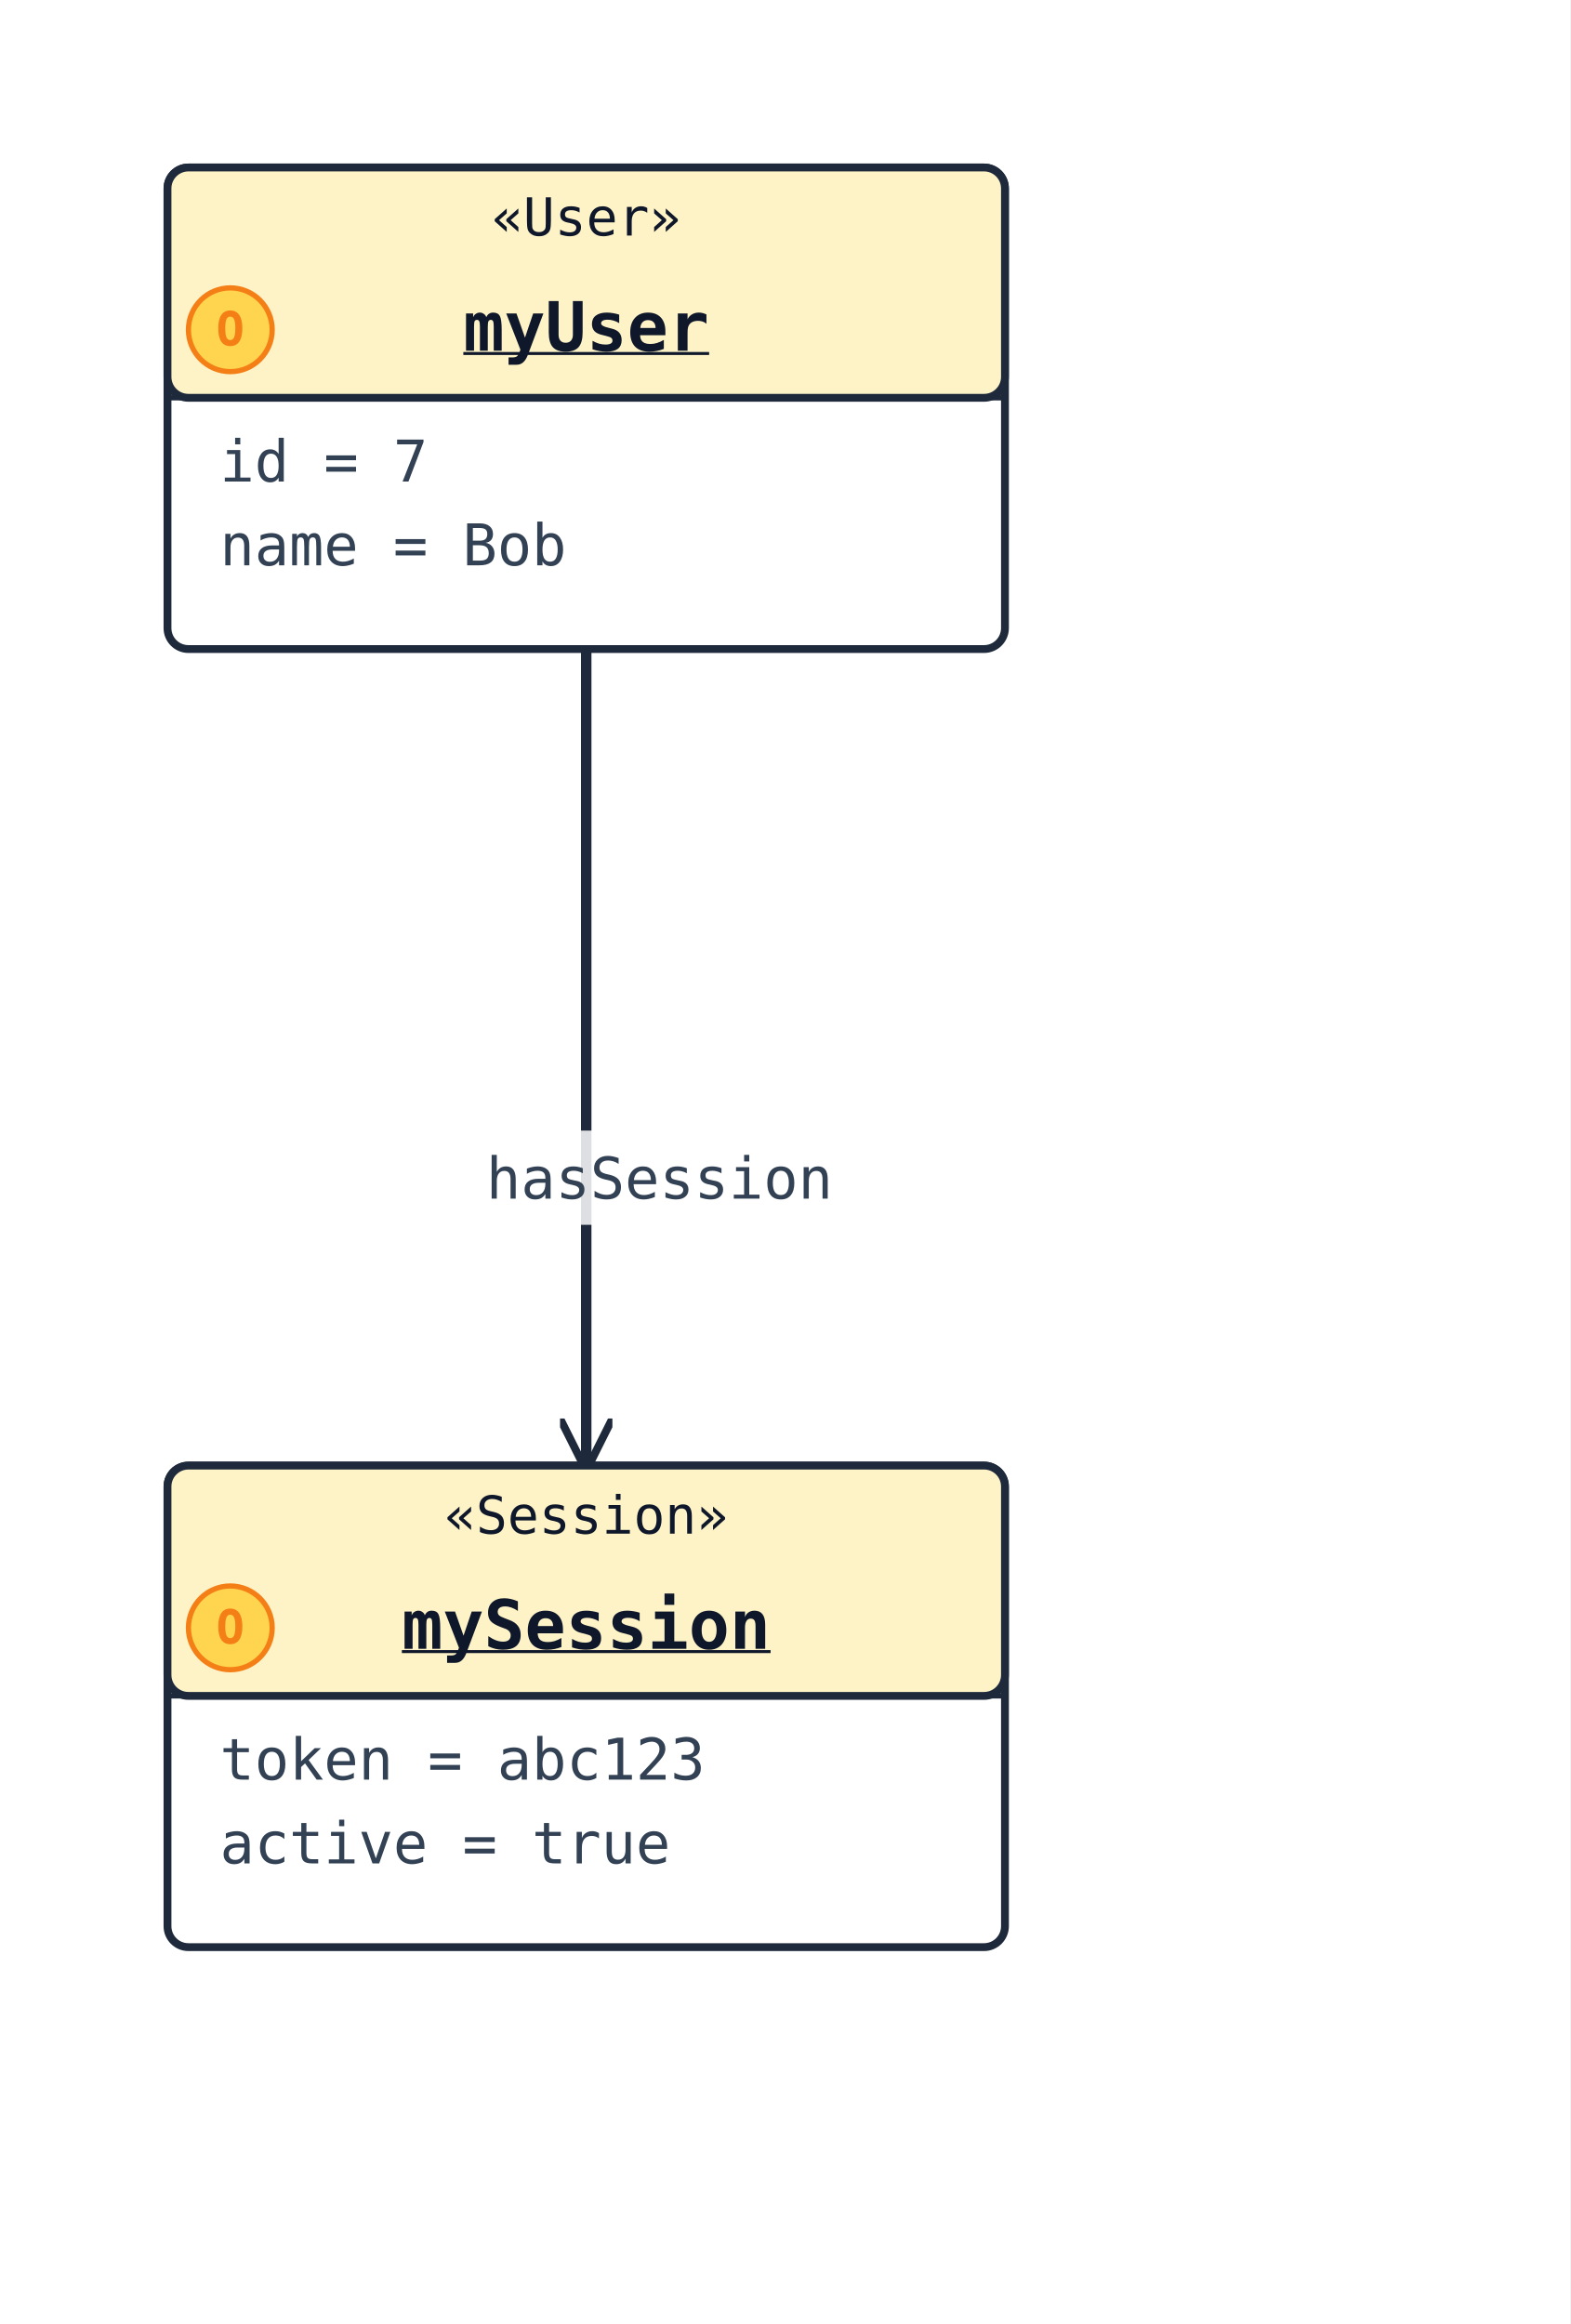
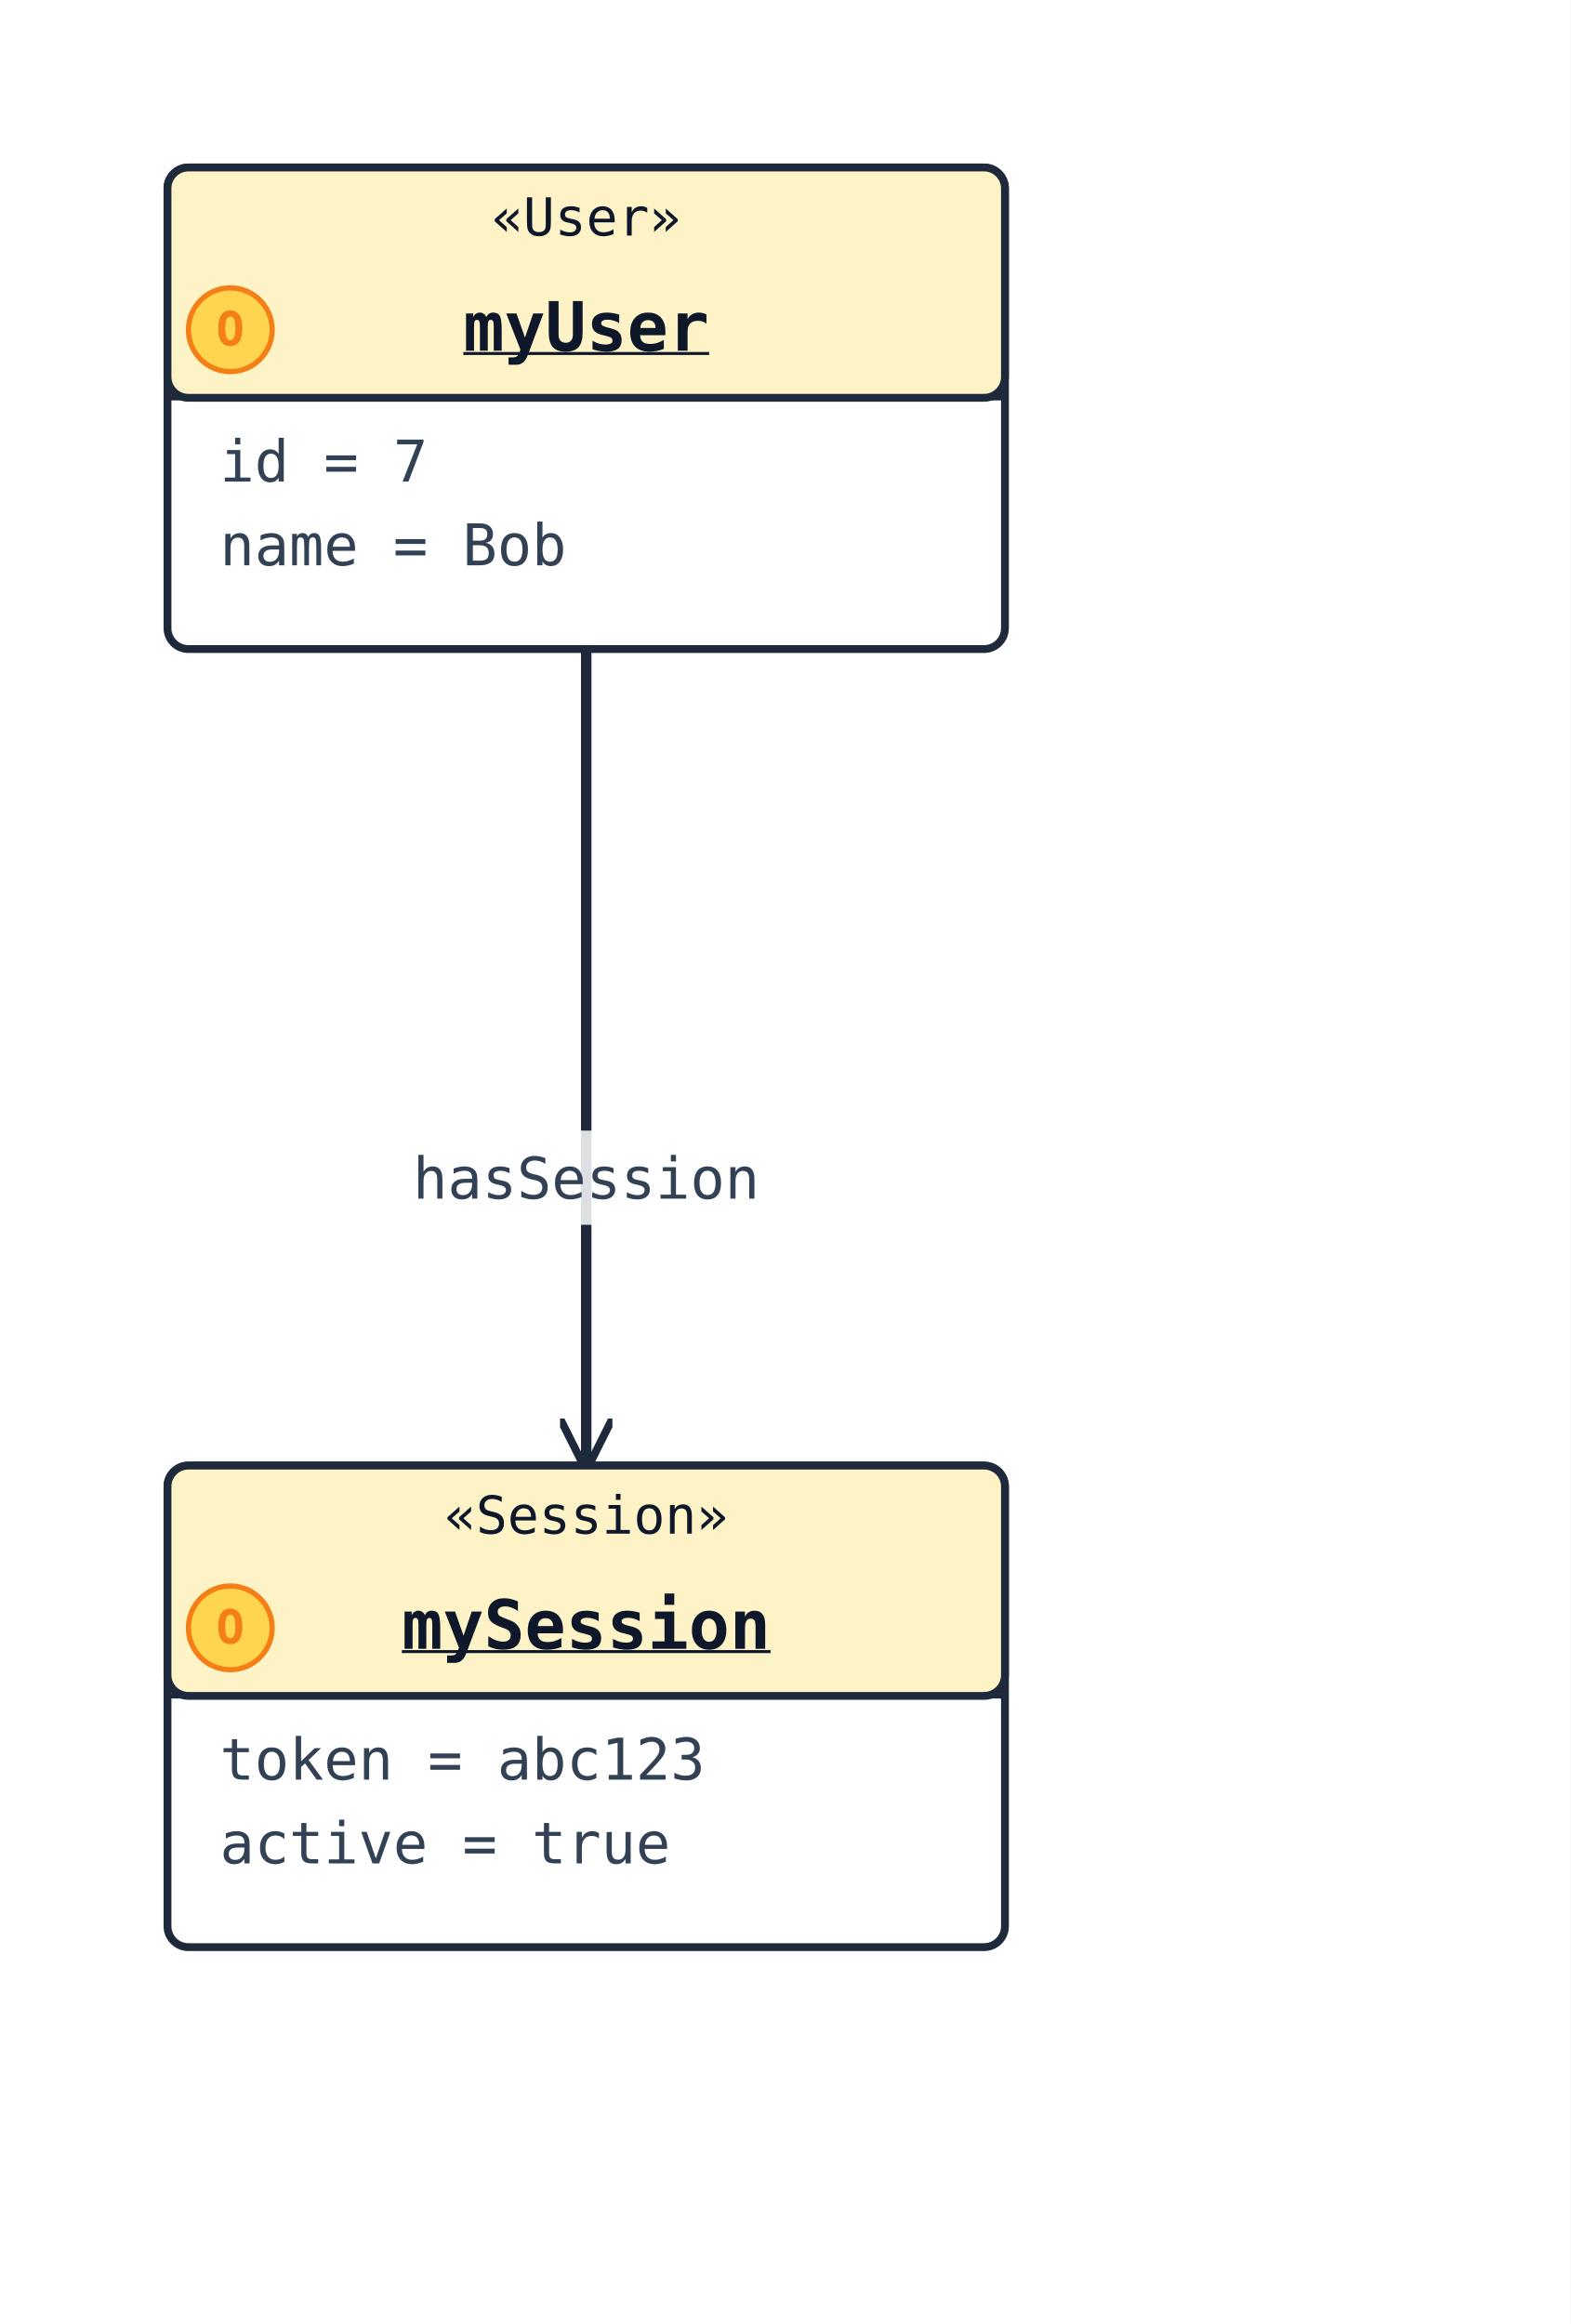
<svg xmlns="http://www.w3.org/2000/svg" width="300" height="444" viewBox="0 0 300 444" data-orientation="TopToBottom">
  <rect width="100%" height="100%" fill="#ffffff" />
  <defs>
    <marker id="arrow-open" viewBox="0 0 10 10" refX="9" refY="5" markerWidth="10" markerHeight="10" markerUnits="userSpaceOnUse" orient="auto-start-reverse">
      <path d="M0,0 L10,5 L0,10" fill="none" stroke="#1e293b" stroke-width="1.5" />
    </marker>
    <marker id="arrow-triangle" viewBox="0 0 16 16" refX="15" refY="8" markerWidth="16" markerHeight="16" markerUnits="userSpaceOnUse" orient="auto-start-reverse">
      <polygon points="0,1 14,8 0,15" fill="#ffffff" stroke="#1e293b" stroke-width="1.5" fill-rule="nonzero" />
    </marker>
    <marker id="arrow-diamond-filled" viewBox="0 0 14 10" refX="13" refY="5" markerWidth="14" markerHeight="10" markerUnits="userSpaceOnUse" orient="auto-start-reverse">
      <path d="M0,5 L7,0 L14,5 L7,10 z" fill="#1e293b" stroke="#1e293b" stroke-width="1" />
    </marker>
    <marker id="arrow-diamond-open" viewBox="0 0 14 10" refX="13" refY="5" markerWidth="14" markerHeight="10" markerUnits="userSpaceOnUse" orient="auto-start-reverse">
      <path d="M0,5 L7,0 L14,5 L7,10 z" fill="#ffffff" stroke="#1e293b" stroke-width="1" />
    </marker>
  </defs>
  <defs>
    <marker id="arrow-triangle-filled" viewBox="0 0 12 12" refX="11" refY="6" markerWidth="12" markerHeight="12" markerUnits="userSpaceOnUse" orient="auto-start-reverse">
      <polygon points="0,0 12,6 0,12" fill="#1e293b" stroke="#1e293b" stroke-width="1.5" />
    </marker>
    <marker id="arrow-box-filled" viewBox="0 0 12 12" refX="11" refY="6" markerWidth="12" markerHeight="12" markerUnits="userSpaceOnUse" orient="auto-start-reverse">
      <rect x="2" y="2" width="8" height="8" fill="#1e293b" stroke="#1e293b" stroke-width="1.5" />
    </marker>
    <marker id="arrow-plus" viewBox="0 0 12 12" refX="11" refY="6" markerWidth="12" markerHeight="12" markerUnits="userSpaceOnUse" orient="auto-start-reverse">
      <path d="M6,1 L6,11 M1,6 L11,6" fill="none" stroke="#1e293b" stroke-width="1.8" stroke-linecap="round" />
    </marker>
    <marker id="arrow-cross" viewBox="0 0 12 12" refX="11" refY="6" markerWidth="12" markerHeight="12" markerUnits="userSpaceOnUse" orient="auto-start-reverse">
      <path d="M2,2 L10,10 M10,2 L2,10" fill="none" stroke="#1e293b" stroke-width="1.8" stroke-linecap="round" />
    </marker>
    <marker id="arrow-bracket-open" viewBox="0 0 12 14" refX="11" refY="7" markerWidth="12" markerHeight="14" markerUnits="userSpaceOnUse" orient="auto-start-reverse">
      <path d="M10,1 L4,1 L4,13 L10,13" fill="none" stroke="#1e293b" stroke-width="1.8" stroke-linecap="round" stroke-linejoin="round" />
    </marker>
    <marker id="arrow-circle-open" viewBox="0 0 12 12" refX="11" refY="6" markerWidth="12" markerHeight="12" markerUnits="userSpaceOnUse" orient="auto-start-reverse">
      <circle cx="6" cy="6" r="4" fill="#ffffff" stroke="#1e293b" stroke-width="1.5" />
    </marker>
    <marker id="arrow-circle-filled" viewBox="0 0 12 12" refX="11" refY="6" markerWidth="12" markerHeight="12" markerUnits="userSpaceOnUse" orient="auto-start-reverse">
      <circle cx="6" cy="6" r="4" fill="#1e293b" stroke="#1e293b" stroke-width="1.5" />
    </marker>
    <marker id="arrow-double-open" viewBox="0 0 16 12" refX="15" refY="6" markerWidth="16" markerHeight="12" markerUnits="userSpaceOnUse" orient="auto-start-reverse">
      <path d="M0,1 L8,6 L0,11 M7,1 L15,6 L7,11" fill="none" stroke="#1e293b" stroke-width="1.5" stroke-linejoin="round" />
    </marker>
  </defs>
  <polyline class="uml-relation" data-uml-from="myUser" data-uml-to="mySession" data-uml-arrow="--&gt;" points="112,124 112,202 112,280" fill="none" stroke="#1e293b" stroke-width="2" marker-end="url(#arrow-open)" />
-   <rect class="uml-edge-label-bg" data-uml-label-role="edge-background" x="89" y="216" width="74" height="18" fill="white" opacity="0.85" />
-   <text class="uml-edge-label" data-uml-label-role="edge" x="126" y="229" text-anchor="middle" font-family="monospace" font-size="11" fill="#334155">hasSession</text>
+   <rect class="uml-edge-label-bg" data-uml-label-role="edge-background" x="75" y="216" width="74" height="18" fill="white" opacity="0.85" />
+   <text class="uml-edge-label" data-uml-label-role="edge" x="112" y="229" text-anchor="middle" font-family="monospace" font-size="11" fill="#334155">hasSession</text>
  <rect class="uml-node uml-class" data-uml-id="myUser" x="32" y="32" width="160" height="92" rx="4" ry="4" fill="#ffffff" stroke="#1e293b" stroke-width="1.5" />
  <rect x="32" y="32" width="160" height="44" rx="4" ry="4" fill="#fef3c7" stroke="#1e293b" stroke-width="1.5" />
  <line x1="32" y1="76" x2="192" y2="76" stroke="#1e293b" stroke-width="1" />
  <text x="112" y="45" text-anchor="middle" font-family="monospace" font-size="10" fill="#0f172a">«User»</text>
  <circle class="uml-class-badge" cx="44" cy="63" r="8" fill="#FFD54F" stroke="#F57F17" stroke-width="1" />
  <text class="uml-class-badge-letter" x="44" y="66" text-anchor="middle" font-family="monospace" font-size="9" font-weight="700" fill="#F57F17">O</text>
  <text x="112" y="67" text-anchor="middle" font-family="monospace" font-size="13" font-weight="600" fill="#0f172a" text-decoration="underline" text-decoration-thickness="1">myUser</text>
  <text class="uml-member" x="42" y="92" font-family="monospace" font-size="11" fill="#334155">id = 7</text>
  <text class="uml-member" x="42" y="108" font-family="monospace" font-size="11" fill="#334155">name = Bob</text>
  <rect class="uml-node uml-class" data-uml-id="mySession" x="32" y="280" width="160" height="92" rx="4" ry="4" fill="#ffffff" stroke="#1e293b" stroke-width="1.5" />
  <rect x="32" y="280" width="160" height="44" rx="4" ry="4" fill="#fef3c7" stroke="#1e293b" stroke-width="1.5" />
  <line x1="32" y1="324" x2="192" y2="324" stroke="#1e293b" stroke-width="1" />
  <text x="112" y="293" text-anchor="middle" font-family="monospace" font-size="10" fill="#0f172a">«Session»</text>
  <circle class="uml-class-badge" cx="44" cy="311" r="8" fill="#FFD54F" stroke="#F57F17" stroke-width="1" />
  <text class="uml-class-badge-letter" x="44" y="314" text-anchor="middle" font-family="monospace" font-size="9" font-weight="700" fill="#F57F17">O</text>
  <text x="112" y="315" text-anchor="middle" font-family="monospace" font-size="13" font-weight="600" fill="#0f172a" text-decoration="underline" text-decoration-thickness="1">mySession</text>
  <text class="uml-member" x="42" y="340" font-family="monospace" font-size="11" fill="#334155">token = abc123</text>
  <text class="uml-member" x="42" y="356" font-family="monospace" font-size="11" fill="#334155">active = true</text>
</svg>
